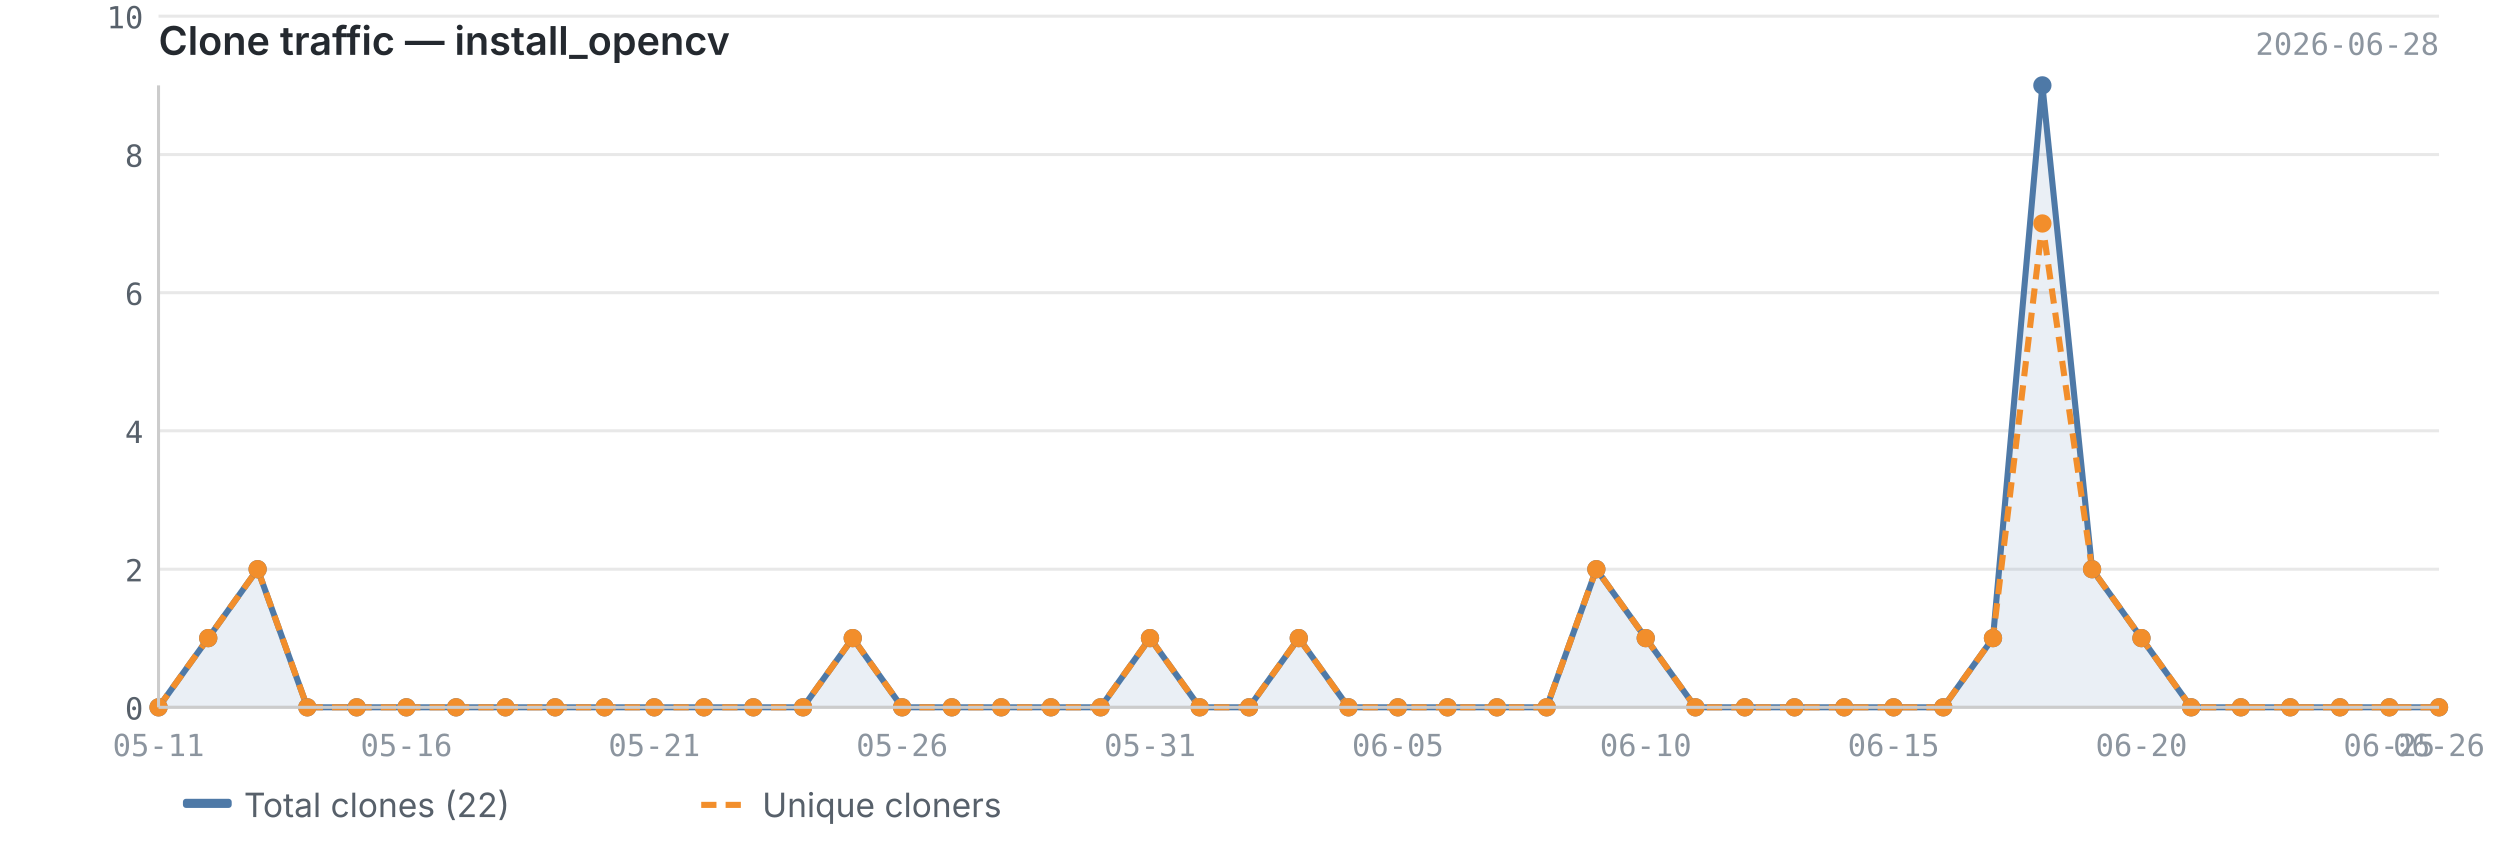
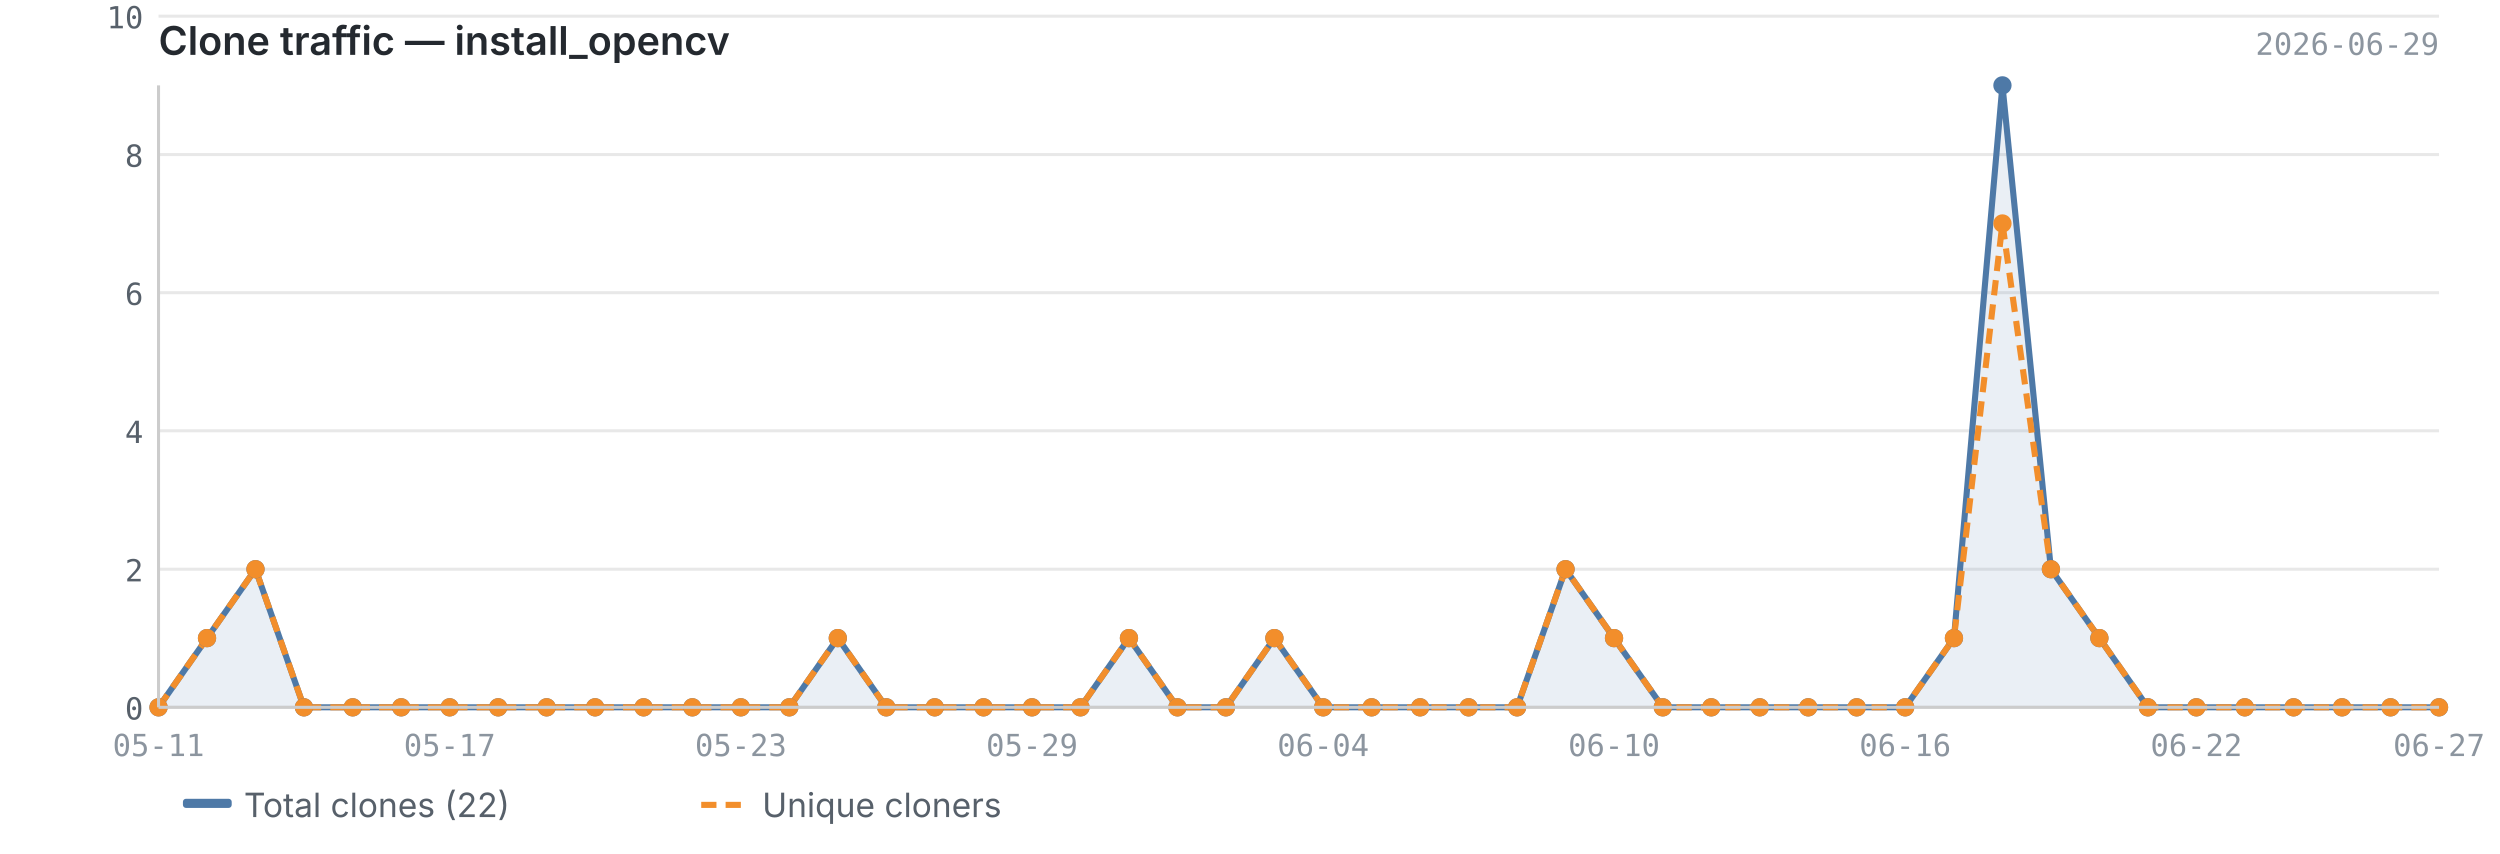
<svg xmlns="http://www.w3.org/2000/svg" viewBox="0 0 820 280" width="820" height="280">
  <text x="52" y="18" font-size="13" font-weight="600" fill="#24292f" font-family="-apple-system, BlinkMacSystemFont, 'Segoe UI', sans-serif">Clone traffic — install_opencv</text>
-   <text x="800" y="18" font-size="10" fill="#8c959f" font-family="ui-monospace, SFMono-Regular, 'SF Mono', Menlo, monospace" text-anchor="end">2026-06-28</text>
+   <text x="800" y="18" font-size="10" fill="#8c959f" font-family="ui-monospace, SFMono-Regular, 'SF Mono', Menlo, monospace" text-anchor="end">2026-06-29</text>
  <line x1="52" y1="232.0" x2="800" y2="232.0" stroke="#e8e8e8" stroke-width="1" />
  <line x1="52" y1="186.7" x2="800" y2="186.7" stroke="#e8e8e8" stroke-width="1" />
  <line x1="52" y1="141.3" x2="800" y2="141.3" stroke="#e8e8e8" stroke-width="1" />
  <line x1="52" y1="96.0" x2="800" y2="96.0" stroke="#e8e8e8" stroke-width="1" />
  <line x1="52" y1="50.7" x2="800" y2="50.7" stroke="#e8e8e8" stroke-width="1" />
  <line x1="52" y1="5.3" x2="800" y2="5.3" stroke="#e8e8e8" stroke-width="1" />
-   <path d="M52.0,232.0 L52.0,232.0 L68.3,209.3 L84.5,186.7 L100.8,232.0 L117.0,232.0 L133.3,232.0 L149.6,232.0 L165.8,232.0 L182.1,232.0 L198.3,232.0 L214.6,232.0 L230.9,232.0 L247.1,232.0 L263.4,232.0 L279.7,209.3 L295.9,232.0 L312.2,232.0 L328.4,232.0 L344.7,232.0 L361.0,232.0 L377.2,209.3 L393.5,232.0 L409.7,232.0 L426.0,209.3 L442.3,232.0 L458.5,232.0 L474.8,232.0 L491.0,232.0 L507.3,232.0 L523.6,186.7 L539.8,209.3 L556.1,232.0 L572.3,232.0 L588.6,232.0 L604.9,232.0 L621.1,232.0 L637.4,232.0 L653.7,209.3 L669.9,28.0 L686.2,186.7 L702.4,209.3 L718.7,232.0 L735.0,232.0 L751.2,232.0 L767.5,232.0 L783.7,232.0 L800.0,232.0 L800.0,232.0 L52.0,232.0Z" fill="#4e79a7" opacity="0.12" />
-   <polyline points="52.0,232.0 68.3,209.3 84.5,186.7 100.8,232.0 117.0,232.0 133.3,232.0 149.6,232.0 165.8,232.0 182.1,232.0 198.3,232.0 214.6,232.0 230.9,232.0 247.1,232.0 263.4,232.0 279.7,209.3 295.9,232.0 312.2,232.0 328.4,232.0 344.7,232.0 361.0,232.0 377.2,209.3 393.5,232.0 409.7,232.0 426.0,209.3 442.3,232.0 458.5,232.0 474.8,232.0 491.0,232.0 507.3,232.0 523.6,186.7 539.8,209.3 556.1,232.0 572.3,232.0 588.6,232.0 604.9,232.0 621.1,232.0 637.4,232.0 653.7,209.3 669.9,28.0 686.2,186.7 702.4,209.3 718.7,232.0 735.0,232.0 751.2,232.0 767.5,232.0 783.7,232.0 800.0,232.0" fill="none" stroke="#4e79a7" stroke-width="2" stroke-linejoin="round" />
-   <polyline points="52.0,232.0 68.3,209.3 84.5,186.7 100.8,232.0 117.0,232.0 133.3,232.0 149.6,232.0 165.8,232.0 182.1,232.0 198.3,232.0 214.6,232.0 230.9,232.0 247.1,232.0 263.4,232.0 279.7,209.3 295.9,232.0 312.2,232.0 328.4,232.0 344.7,232.0 361.0,232.0 377.2,209.3 393.5,232.0 409.7,232.0 426.0,209.3 442.3,232.0 458.5,232.0 474.8,232.0 491.0,232.0 507.3,232.0 523.6,186.7 539.8,209.3 556.1,232.0 572.3,232.0 588.6,232.0 604.9,232.0 621.1,232.0 637.4,232.0 653.7,209.3 669.9,73.3 686.2,186.7 702.4,209.3 718.7,232.0 735.0,232.0 751.2,232.0 767.5,232.0 783.7,232.0 800.0,232.0" fill="none" stroke="#f28e2b" stroke-width="2" stroke-linejoin="round" stroke-dasharray="5,3" />
+   <path d="M52.0,232.0 L52.0,232.0 L67.9,209.3 L83.8,186.7 L99.7,232.0 L115.7,232.0 L131.6,232.0 L147.5,232.0 L163.4,232.0 L179.3,232.0 L195.2,232.0 L211.1,232.0 L227.1,232.0 L243.0,232.0 L258.9,232.0 L274.8,209.3 L290.7,232.0 L306.6,232.0 L322.6,232.0 L338.5,232.0 L354.4,232.0 L370.3,209.3 L386.2,232.0 L402.1,232.0 L418.0,209.3 L434.0,232.0 L449.9,232.0 L465.8,232.0 L481.7,232.0 L497.6,232.0 L513.5,186.7 L529.4,209.3 L545.4,232.0 L561.3,232.0 L577.2,232.0 L593.1,232.0 L609.0,232.0 L624.9,232.0 L640.9,209.3 L656.8,28.0 L672.7,186.7 L688.6,209.3 L704.5,232.0 L720.4,232.0 L736.3,232.0 L752.3,232.0 L768.2,232.0 L784.1,232.0 L800.0,232.0 L800.0,232.0 L52.0,232.0Z" fill="#4e79a7" opacity="0.12" />
+   <polyline points="52.0,232.0 67.9,209.3 83.8,186.7 99.7,232.0 115.7,232.0 131.6,232.0 147.5,232.0 163.4,232.0 179.3,232.0 195.2,232.0 211.1,232.0 227.1,232.0 243.0,232.0 258.9,232.0 274.8,209.3 290.7,232.0 306.6,232.0 322.6,232.0 338.5,232.0 354.4,232.0 370.3,209.3 386.2,232.0 402.1,232.0 418.0,209.3 434.0,232.0 449.9,232.0 465.8,232.0 481.7,232.0 497.6,232.0 513.5,186.7 529.4,209.3 545.4,232.0 561.3,232.0 577.2,232.0 593.1,232.0 609.0,232.0 624.9,232.0 640.9,209.3 656.8,28.0 672.7,186.7 688.6,209.3 704.5,232.0 720.4,232.0 736.3,232.0 752.3,232.0 768.2,232.0 784.1,232.0 800.0,232.0" fill="none" stroke="#4e79a7" stroke-width="2" stroke-linejoin="round" />
+   <polyline points="52.0,232.0 67.9,209.3 83.8,186.7 99.7,232.0 115.7,232.0 131.6,232.0 147.5,232.0 163.4,232.0 179.3,232.0 195.2,232.0 211.1,232.0 227.1,232.0 243.0,232.0 258.9,232.0 274.8,209.3 290.7,232.0 306.6,232.0 322.6,232.0 338.5,232.0 354.4,232.0 370.3,209.3 386.2,232.0 402.1,232.0 418.0,209.3 434.0,232.0 449.9,232.0 465.8,232.0 481.7,232.0 497.6,232.0 513.5,186.7 529.4,209.3 545.4,232.0 561.3,232.0 577.2,232.0 593.1,232.0 609.0,232.0 624.9,232.0 640.9,209.3 656.8,73.3 672.7,186.7 688.6,209.3 704.5,232.0 720.4,232.0 736.3,232.0 752.3,232.0 768.2,232.0 784.1,232.0 800.0,232.0" fill="none" stroke="#f28e2b" stroke-width="2" stroke-linejoin="round" stroke-dasharray="5,3" />
  <circle cx="52.0" cy="232.0" r="3" fill="#4e79a7" />
-   <circle cx="68.3" cy="209.3" r="3" fill="#4e79a7" />
-   <circle cx="84.5" cy="186.7" r="3" fill="#4e79a7" />
-   <circle cx="100.8" cy="232.0" r="3" fill="#4e79a7" />
-   <circle cx="117.0" cy="232.0" r="3" fill="#4e79a7" />
-   <circle cx="133.3" cy="232.0" r="3" fill="#4e79a7" />
-   <circle cx="149.6" cy="232.0" r="3" fill="#4e79a7" />
-   <circle cx="165.8" cy="232.0" r="3" fill="#4e79a7" />
-   <circle cx="182.1" cy="232.0" r="3" fill="#4e79a7" />
-   <circle cx="198.3" cy="232.0" r="3" fill="#4e79a7" />
-   <circle cx="214.6" cy="232.0" r="3" fill="#4e79a7" />
-   <circle cx="230.9" cy="232.0" r="3" fill="#4e79a7" />
-   <circle cx="247.1" cy="232.0" r="3" fill="#4e79a7" />
-   <circle cx="263.4" cy="232.0" r="3" fill="#4e79a7" />
-   <circle cx="279.7" cy="209.3" r="3" fill="#4e79a7" />
-   <circle cx="295.9" cy="232.0" r="3" fill="#4e79a7" />
-   <circle cx="312.2" cy="232.0" r="3" fill="#4e79a7" />
-   <circle cx="328.4" cy="232.0" r="3" fill="#4e79a7" />
-   <circle cx="344.7" cy="232.0" r="3" fill="#4e79a7" />
-   <circle cx="361.0" cy="232.0" r="3" fill="#4e79a7" />
-   <circle cx="377.2" cy="209.3" r="3" fill="#4e79a7" />
-   <circle cx="393.5" cy="232.0" r="3" fill="#4e79a7" />
-   <circle cx="409.7" cy="232.0" r="3" fill="#4e79a7" />
-   <circle cx="426.0" cy="209.3" r="3" fill="#4e79a7" />
-   <circle cx="442.3" cy="232.0" r="3" fill="#4e79a7" />
-   <circle cx="458.5" cy="232.0" r="3" fill="#4e79a7" />
-   <circle cx="474.8" cy="232.0" r="3" fill="#4e79a7" />
-   <circle cx="491.0" cy="232.0" r="3" fill="#4e79a7" />
-   <circle cx="507.3" cy="232.0" r="3" fill="#4e79a7" />
-   <circle cx="523.6" cy="186.7" r="3" fill="#4e79a7" />
-   <circle cx="539.8" cy="209.3" r="3" fill="#4e79a7" />
-   <circle cx="556.1" cy="232.0" r="3" fill="#4e79a7" />
-   <circle cx="572.3" cy="232.0" r="3" fill="#4e79a7" />
-   <circle cx="588.6" cy="232.0" r="3" fill="#4e79a7" />
-   <circle cx="604.9" cy="232.0" r="3" fill="#4e79a7" />
-   <circle cx="621.1" cy="232.0" r="3" fill="#4e79a7" />
-   <circle cx="637.4" cy="232.0" r="3" fill="#4e79a7" />
-   <circle cx="653.7" cy="209.3" r="3" fill="#4e79a7" />
-   <circle cx="669.9" cy="28.0" r="3" fill="#4e79a7" />
-   <circle cx="686.2" cy="186.7" r="3" fill="#4e79a7" />
-   <circle cx="702.4" cy="209.3" r="3" fill="#4e79a7" />
-   <circle cx="718.7" cy="232.0" r="3" fill="#4e79a7" />
-   <circle cx="735.0" cy="232.0" r="3" fill="#4e79a7" />
-   <circle cx="751.2" cy="232.0" r="3" fill="#4e79a7" />
-   <circle cx="767.5" cy="232.0" r="3" fill="#4e79a7" />
-   <circle cx="783.7" cy="232.0" r="3" fill="#4e79a7" />
+   <circle cx="67.9" cy="209.3" r="3" fill="#4e79a7" />
+   <circle cx="83.8" cy="186.7" r="3" fill="#4e79a7" />
+   <circle cx="99.7" cy="232.0" r="3" fill="#4e79a7" />
+   <circle cx="115.7" cy="232.0" r="3" fill="#4e79a7" />
+   <circle cx="131.6" cy="232.0" r="3" fill="#4e79a7" />
+   <circle cx="147.5" cy="232.0" r="3" fill="#4e79a7" />
+   <circle cx="163.4" cy="232.0" r="3" fill="#4e79a7" />
+   <circle cx="179.3" cy="232.0" r="3" fill="#4e79a7" />
+   <circle cx="195.2" cy="232.0" r="3" fill="#4e79a7" />
+   <circle cx="211.1" cy="232.0" r="3" fill="#4e79a7" />
+   <circle cx="227.1" cy="232.0" r="3" fill="#4e79a7" />
+   <circle cx="243.0" cy="232.0" r="3" fill="#4e79a7" />
+   <circle cx="258.9" cy="232.0" r="3" fill="#4e79a7" />
+   <circle cx="274.8" cy="209.3" r="3" fill="#4e79a7" />
+   <circle cx="290.7" cy="232.0" r="3" fill="#4e79a7" />
+   <circle cx="306.6" cy="232.0" r="3" fill="#4e79a7" />
+   <circle cx="322.6" cy="232.0" r="3" fill="#4e79a7" />
+   <circle cx="338.5" cy="232.0" r="3" fill="#4e79a7" />
+   <circle cx="354.4" cy="232.0" r="3" fill="#4e79a7" />
+   <circle cx="370.3" cy="209.3" r="3" fill="#4e79a7" />
+   <circle cx="386.2" cy="232.0" r="3" fill="#4e79a7" />
+   <circle cx="402.1" cy="232.0" r="3" fill="#4e79a7" />
+   <circle cx="418.0" cy="209.3" r="3" fill="#4e79a7" />
+   <circle cx="434.0" cy="232.0" r="3" fill="#4e79a7" />
+   <circle cx="449.9" cy="232.0" r="3" fill="#4e79a7" />
+   <circle cx="465.8" cy="232.0" r="3" fill="#4e79a7" />
+   <circle cx="481.7" cy="232.0" r="3" fill="#4e79a7" />
+   <circle cx="497.6" cy="232.0" r="3" fill="#4e79a7" />
+   <circle cx="513.5" cy="186.7" r="3" fill="#4e79a7" />
+   <circle cx="529.4" cy="209.3" r="3" fill="#4e79a7" />
+   <circle cx="545.4" cy="232.0" r="3" fill="#4e79a7" />
+   <circle cx="561.3" cy="232.0" r="3" fill="#4e79a7" />
+   <circle cx="577.2" cy="232.0" r="3" fill="#4e79a7" />
+   <circle cx="593.1" cy="232.0" r="3" fill="#4e79a7" />
+   <circle cx="609.0" cy="232.0" r="3" fill="#4e79a7" />
+   <circle cx="624.9" cy="232.0" r="3" fill="#4e79a7" />
+   <circle cx="640.9" cy="209.3" r="3" fill="#4e79a7" />
+   <circle cx="656.8" cy="28.0" r="3" fill="#4e79a7" />
+   <circle cx="672.7" cy="186.7" r="3" fill="#4e79a7" />
+   <circle cx="688.6" cy="209.3" r="3" fill="#4e79a7" />
+   <circle cx="704.5" cy="232.0" r="3" fill="#4e79a7" />
+   <circle cx="720.4" cy="232.0" r="3" fill="#4e79a7" />
+   <circle cx="736.3" cy="232.0" r="3" fill="#4e79a7" />
+   <circle cx="752.3" cy="232.0" r="3" fill="#4e79a7" />
+   <circle cx="768.2" cy="232.0" r="3" fill="#4e79a7" />
+   <circle cx="784.1" cy="232.0" r="3" fill="#4e79a7" />
  <circle cx="800.0" cy="232.0" r="3" fill="#4e79a7" />
  <circle cx="52.0" cy="232.0" r="3" fill="#f28e2b" />
-   <circle cx="68.3" cy="209.3" r="3" fill="#f28e2b" />
-   <circle cx="84.5" cy="186.7" r="3" fill="#f28e2b" />
-   <circle cx="100.8" cy="232.0" r="3" fill="#f28e2b" />
-   <circle cx="117.0" cy="232.0" r="3" fill="#f28e2b" />
-   <circle cx="133.3" cy="232.0" r="3" fill="#f28e2b" />
-   <circle cx="149.6" cy="232.0" r="3" fill="#f28e2b" />
-   <circle cx="165.8" cy="232.0" r="3" fill="#f28e2b" />
-   <circle cx="182.1" cy="232.0" r="3" fill="#f28e2b" />
-   <circle cx="198.3" cy="232.0" r="3" fill="#f28e2b" />
-   <circle cx="214.6" cy="232.0" r="3" fill="#f28e2b" />
-   <circle cx="230.9" cy="232.0" r="3" fill="#f28e2b" />
-   <circle cx="247.1" cy="232.0" r="3" fill="#f28e2b" />
-   <circle cx="263.4" cy="232.0" r="3" fill="#f28e2b" />
-   <circle cx="279.7" cy="209.3" r="3" fill="#f28e2b" />
-   <circle cx="295.9" cy="232.0" r="3" fill="#f28e2b" />
-   <circle cx="312.2" cy="232.0" r="3" fill="#f28e2b" />
-   <circle cx="328.4" cy="232.0" r="3" fill="#f28e2b" />
-   <circle cx="344.7" cy="232.0" r="3" fill="#f28e2b" />
-   <circle cx="361.0" cy="232.0" r="3" fill="#f28e2b" />
-   <circle cx="377.2" cy="209.3" r="3" fill="#f28e2b" />
-   <circle cx="393.5" cy="232.0" r="3" fill="#f28e2b" />
-   <circle cx="409.7" cy="232.0" r="3" fill="#f28e2b" />
-   <circle cx="426.0" cy="209.3" r="3" fill="#f28e2b" />
-   <circle cx="442.3" cy="232.0" r="3" fill="#f28e2b" />
-   <circle cx="458.5" cy="232.0" r="3" fill="#f28e2b" />
-   <circle cx="474.8" cy="232.0" r="3" fill="#f28e2b" />
-   <circle cx="491.0" cy="232.0" r="3" fill="#f28e2b" />
-   <circle cx="507.3" cy="232.0" r="3" fill="#f28e2b" />
-   <circle cx="523.6" cy="186.7" r="3" fill="#f28e2b" />
-   <circle cx="539.8" cy="209.3" r="3" fill="#f28e2b" />
-   <circle cx="556.1" cy="232.0" r="3" fill="#f28e2b" />
-   <circle cx="572.3" cy="232.0" r="3" fill="#f28e2b" />
-   <circle cx="588.6" cy="232.0" r="3" fill="#f28e2b" />
-   <circle cx="604.9" cy="232.0" r="3" fill="#f28e2b" />
-   <circle cx="621.1" cy="232.0" r="3" fill="#f28e2b" />
-   <circle cx="637.4" cy="232.0" r="3" fill="#f28e2b" />
-   <circle cx="653.7" cy="209.3" r="3" fill="#f28e2b" />
-   <circle cx="669.9" cy="73.3" r="3" fill="#f28e2b" />
-   <circle cx="686.2" cy="186.7" r="3" fill="#f28e2b" />
-   <circle cx="702.4" cy="209.3" r="3" fill="#f28e2b" />
-   <circle cx="718.7" cy="232.0" r="3" fill="#f28e2b" />
-   <circle cx="735.0" cy="232.0" r="3" fill="#f28e2b" />
-   <circle cx="751.2" cy="232.0" r="3" fill="#f28e2b" />
-   <circle cx="767.5" cy="232.0" r="3" fill="#f28e2b" />
-   <circle cx="783.7" cy="232.0" r="3" fill="#f28e2b" />
+   <circle cx="67.9" cy="209.3" r="3" fill="#f28e2b" />
+   <circle cx="83.8" cy="186.7" r="3" fill="#f28e2b" />
+   <circle cx="99.7" cy="232.0" r="3" fill="#f28e2b" />
+   <circle cx="115.7" cy="232.0" r="3" fill="#f28e2b" />
+   <circle cx="131.6" cy="232.0" r="3" fill="#f28e2b" />
+   <circle cx="147.5" cy="232.0" r="3" fill="#f28e2b" />
+   <circle cx="163.4" cy="232.0" r="3" fill="#f28e2b" />
+   <circle cx="179.3" cy="232.0" r="3" fill="#f28e2b" />
+   <circle cx="195.2" cy="232.0" r="3" fill="#f28e2b" />
+   <circle cx="211.1" cy="232.0" r="3" fill="#f28e2b" />
+   <circle cx="227.1" cy="232.0" r="3" fill="#f28e2b" />
+   <circle cx="243.0" cy="232.0" r="3" fill="#f28e2b" />
+   <circle cx="258.9" cy="232.0" r="3" fill="#f28e2b" />
+   <circle cx="274.8" cy="209.3" r="3" fill="#f28e2b" />
+   <circle cx="290.7" cy="232.0" r="3" fill="#f28e2b" />
+   <circle cx="306.6" cy="232.0" r="3" fill="#f28e2b" />
+   <circle cx="322.6" cy="232.0" r="3" fill="#f28e2b" />
+   <circle cx="338.5" cy="232.0" r="3" fill="#f28e2b" />
+   <circle cx="354.4" cy="232.0" r="3" fill="#f28e2b" />
+   <circle cx="370.3" cy="209.3" r="3" fill="#f28e2b" />
+   <circle cx="386.2" cy="232.0" r="3" fill="#f28e2b" />
+   <circle cx="402.1" cy="232.0" r="3" fill="#f28e2b" />
+   <circle cx="418.0" cy="209.3" r="3" fill="#f28e2b" />
+   <circle cx="434.0" cy="232.0" r="3" fill="#f28e2b" />
+   <circle cx="449.9" cy="232.0" r="3" fill="#f28e2b" />
+   <circle cx="465.8" cy="232.0" r="3" fill="#f28e2b" />
+   <circle cx="481.7" cy="232.0" r="3" fill="#f28e2b" />
+   <circle cx="497.6" cy="232.0" r="3" fill="#f28e2b" />
+   <circle cx="513.5" cy="186.7" r="3" fill="#f28e2b" />
+   <circle cx="529.4" cy="209.3" r="3" fill="#f28e2b" />
+   <circle cx="545.4" cy="232.0" r="3" fill="#f28e2b" />
+   <circle cx="561.3" cy="232.0" r="3" fill="#f28e2b" />
+   <circle cx="577.2" cy="232.0" r="3" fill="#f28e2b" />
+   <circle cx="593.1" cy="232.0" r="3" fill="#f28e2b" />
+   <circle cx="609.0" cy="232.0" r="3" fill="#f28e2b" />
+   <circle cx="624.9" cy="232.0" r="3" fill="#f28e2b" />
+   <circle cx="640.9" cy="209.3" r="3" fill="#f28e2b" />
+   <circle cx="656.8" cy="73.3" r="3" fill="#f28e2b" />
+   <circle cx="672.7" cy="186.7" r="3" fill="#f28e2b" />
+   <circle cx="688.6" cy="209.3" r="3" fill="#f28e2b" />
+   <circle cx="704.5" cy="232.0" r="3" fill="#f28e2b" />
+   <circle cx="720.4" cy="232.0" r="3" fill="#f28e2b" />
+   <circle cx="736.3" cy="232.0" r="3" fill="#f28e2b" />
+   <circle cx="752.3" cy="232.0" r="3" fill="#f28e2b" />
+   <circle cx="768.2" cy="232.0" r="3" fill="#f28e2b" />
+   <circle cx="784.1" cy="232.0" r="3" fill="#f28e2b" />
  <circle cx="800.0" cy="232.0" r="3" fill="#f28e2b" />
  <line x1="52" y1="28" x2="52" y2="232" stroke="#cccccc" stroke-width="1" />
  <line x1="52" y1="232" x2="800" y2="232" stroke="#cccccc" stroke-width="1" />
  <text x="47" y="236.0" text-anchor="end" font-size="10" fill="#57606a" font-family="ui-monospace, SFMono-Regular, 'SF Mono', Menlo, monospace">0</text>
  <text x="47" y="190.7" text-anchor="end" font-size="10" fill="#57606a" font-family="ui-monospace, SFMono-Regular, 'SF Mono', Menlo, monospace">2</text>
  <text x="47" y="145.3" text-anchor="end" font-size="10" fill="#57606a" font-family="ui-monospace, SFMono-Regular, 'SF Mono', Menlo, monospace">4</text>
  <text x="47" y="100.0" text-anchor="end" font-size="10" fill="#57606a" font-family="ui-monospace, SFMono-Regular, 'SF Mono', Menlo, monospace">6</text>
  <text x="47" y="54.7" text-anchor="end" font-size="10" fill="#57606a" font-family="ui-monospace, SFMono-Regular, 'SF Mono', Menlo, monospace">8</text>
  <text x="47" y="9.3" text-anchor="end" font-size="10" fill="#57606a" font-family="ui-monospace, SFMono-Regular, 'SF Mono', Menlo, monospace">10</text>
  <text x="52.0" y="248" text-anchor="middle" font-size="10" fill="#8c959f" font-family="ui-monospace, SFMono-Regular, 'SF Mono', Menlo, monospace">05-11</text>
-   <text x="621.1" y="248" text-anchor="middle" font-size="10" fill="#8c959f" font-family="ui-monospace, SFMono-Regular, 'SF Mono', Menlo, monospace">06-15</text>
-   <text x="133.3" y="248" text-anchor="middle" font-size="10" fill="#8c959f" font-family="ui-monospace, SFMono-Regular, 'SF Mono', Menlo, monospace">05-16</text>
-   <text x="702.4" y="248" text-anchor="middle" font-size="10" fill="#8c959f" font-family="ui-monospace, SFMono-Regular, 'SF Mono', Menlo, monospace">06-20</text>
-   <text x="214.6" y="248" text-anchor="middle" font-size="10" fill="#8c959f" font-family="ui-monospace, SFMono-Regular, 'SF Mono', Menlo, monospace">05-21</text>
-   <text x="783.7" y="248" text-anchor="middle" font-size="10" fill="#8c959f" font-family="ui-monospace, SFMono-Regular, 'SF Mono', Menlo, monospace">06-25</text>
-   <text x="800.0" y="248" text-anchor="middle" font-size="10" fill="#8c959f" font-family="ui-monospace, SFMono-Regular, 'SF Mono', Menlo, monospace">06-26</text>
-   <text x="295.9" y="248" text-anchor="middle" font-size="10" fill="#8c959f" font-family="ui-monospace, SFMono-Regular, 'SF Mono', Menlo, monospace">05-26</text>
-   <text x="377.2" y="248" text-anchor="middle" font-size="10" fill="#8c959f" font-family="ui-monospace, SFMono-Regular, 'SF Mono', Menlo, monospace">05-31</text>
-   <text x="458.5" y="248" text-anchor="middle" font-size="10" fill="#8c959f" font-family="ui-monospace, SFMono-Regular, 'SF Mono', Menlo, monospace">06-05</text>
-   <text x="539.8" y="248" text-anchor="middle" font-size="10" fill="#8c959f" font-family="ui-monospace, SFMono-Regular, 'SF Mono', Menlo, monospace">06-10</text>
+   <text x="624.9" y="248" text-anchor="middle" font-size="10" fill="#8c959f" font-family="ui-monospace, SFMono-Regular, 'SF Mono', Menlo, monospace">06-16</text>
+   <text x="147.5" y="248" text-anchor="middle" font-size="10" fill="#8c959f" font-family="ui-monospace, SFMono-Regular, 'SF Mono', Menlo, monospace">05-17</text>
+   <text x="720.4" y="248" text-anchor="middle" font-size="10" fill="#8c959f" font-family="ui-monospace, SFMono-Regular, 'SF Mono', Menlo, monospace">06-22</text>
+   <text x="243.0" y="248" text-anchor="middle" font-size="10" fill="#8c959f" font-family="ui-monospace, SFMono-Regular, 'SF Mono', Menlo, monospace">05-23</text>
+   <text x="800.0" y="248" text-anchor="middle" font-size="10" fill="#8c959f" font-family="ui-monospace, SFMono-Regular, 'SF Mono', Menlo, monospace">06-27</text>
+   <text x="338.5" y="248" text-anchor="middle" font-size="10" fill="#8c959f" font-family="ui-monospace, SFMono-Regular, 'SF Mono', Menlo, monospace">05-29</text>
+   <text x="434.0" y="248" text-anchor="middle" font-size="10" fill="#8c959f" font-family="ui-monospace, SFMono-Regular, 'SF Mono', Menlo, monospace">06-04</text>
+   <text x="529.4" y="248" text-anchor="middle" font-size="10" fill="#8c959f" font-family="ui-monospace, SFMono-Regular, 'SF Mono', Menlo, monospace">06-10</text>
  <rect x="60" y="262" width="16" height="3" fill="#4e79a7" rx="1" />
  <text x="80" y="268" font-size="11" fill="#57606a" font-family="-apple-system, BlinkMacSystemFont, 'Segoe UI', sans-serif">Total clones (22)</text>
  <line x1="230" y1="264" x2="246" y2="264" stroke="#f28e2b" stroke-width="2" stroke-dasharray="5,3" />
  <text x="250" y="268" font-size="11" fill="#57606a" font-family="-apple-system, BlinkMacSystemFont, 'Segoe UI', sans-serif">Unique cloners</text>
</svg>
